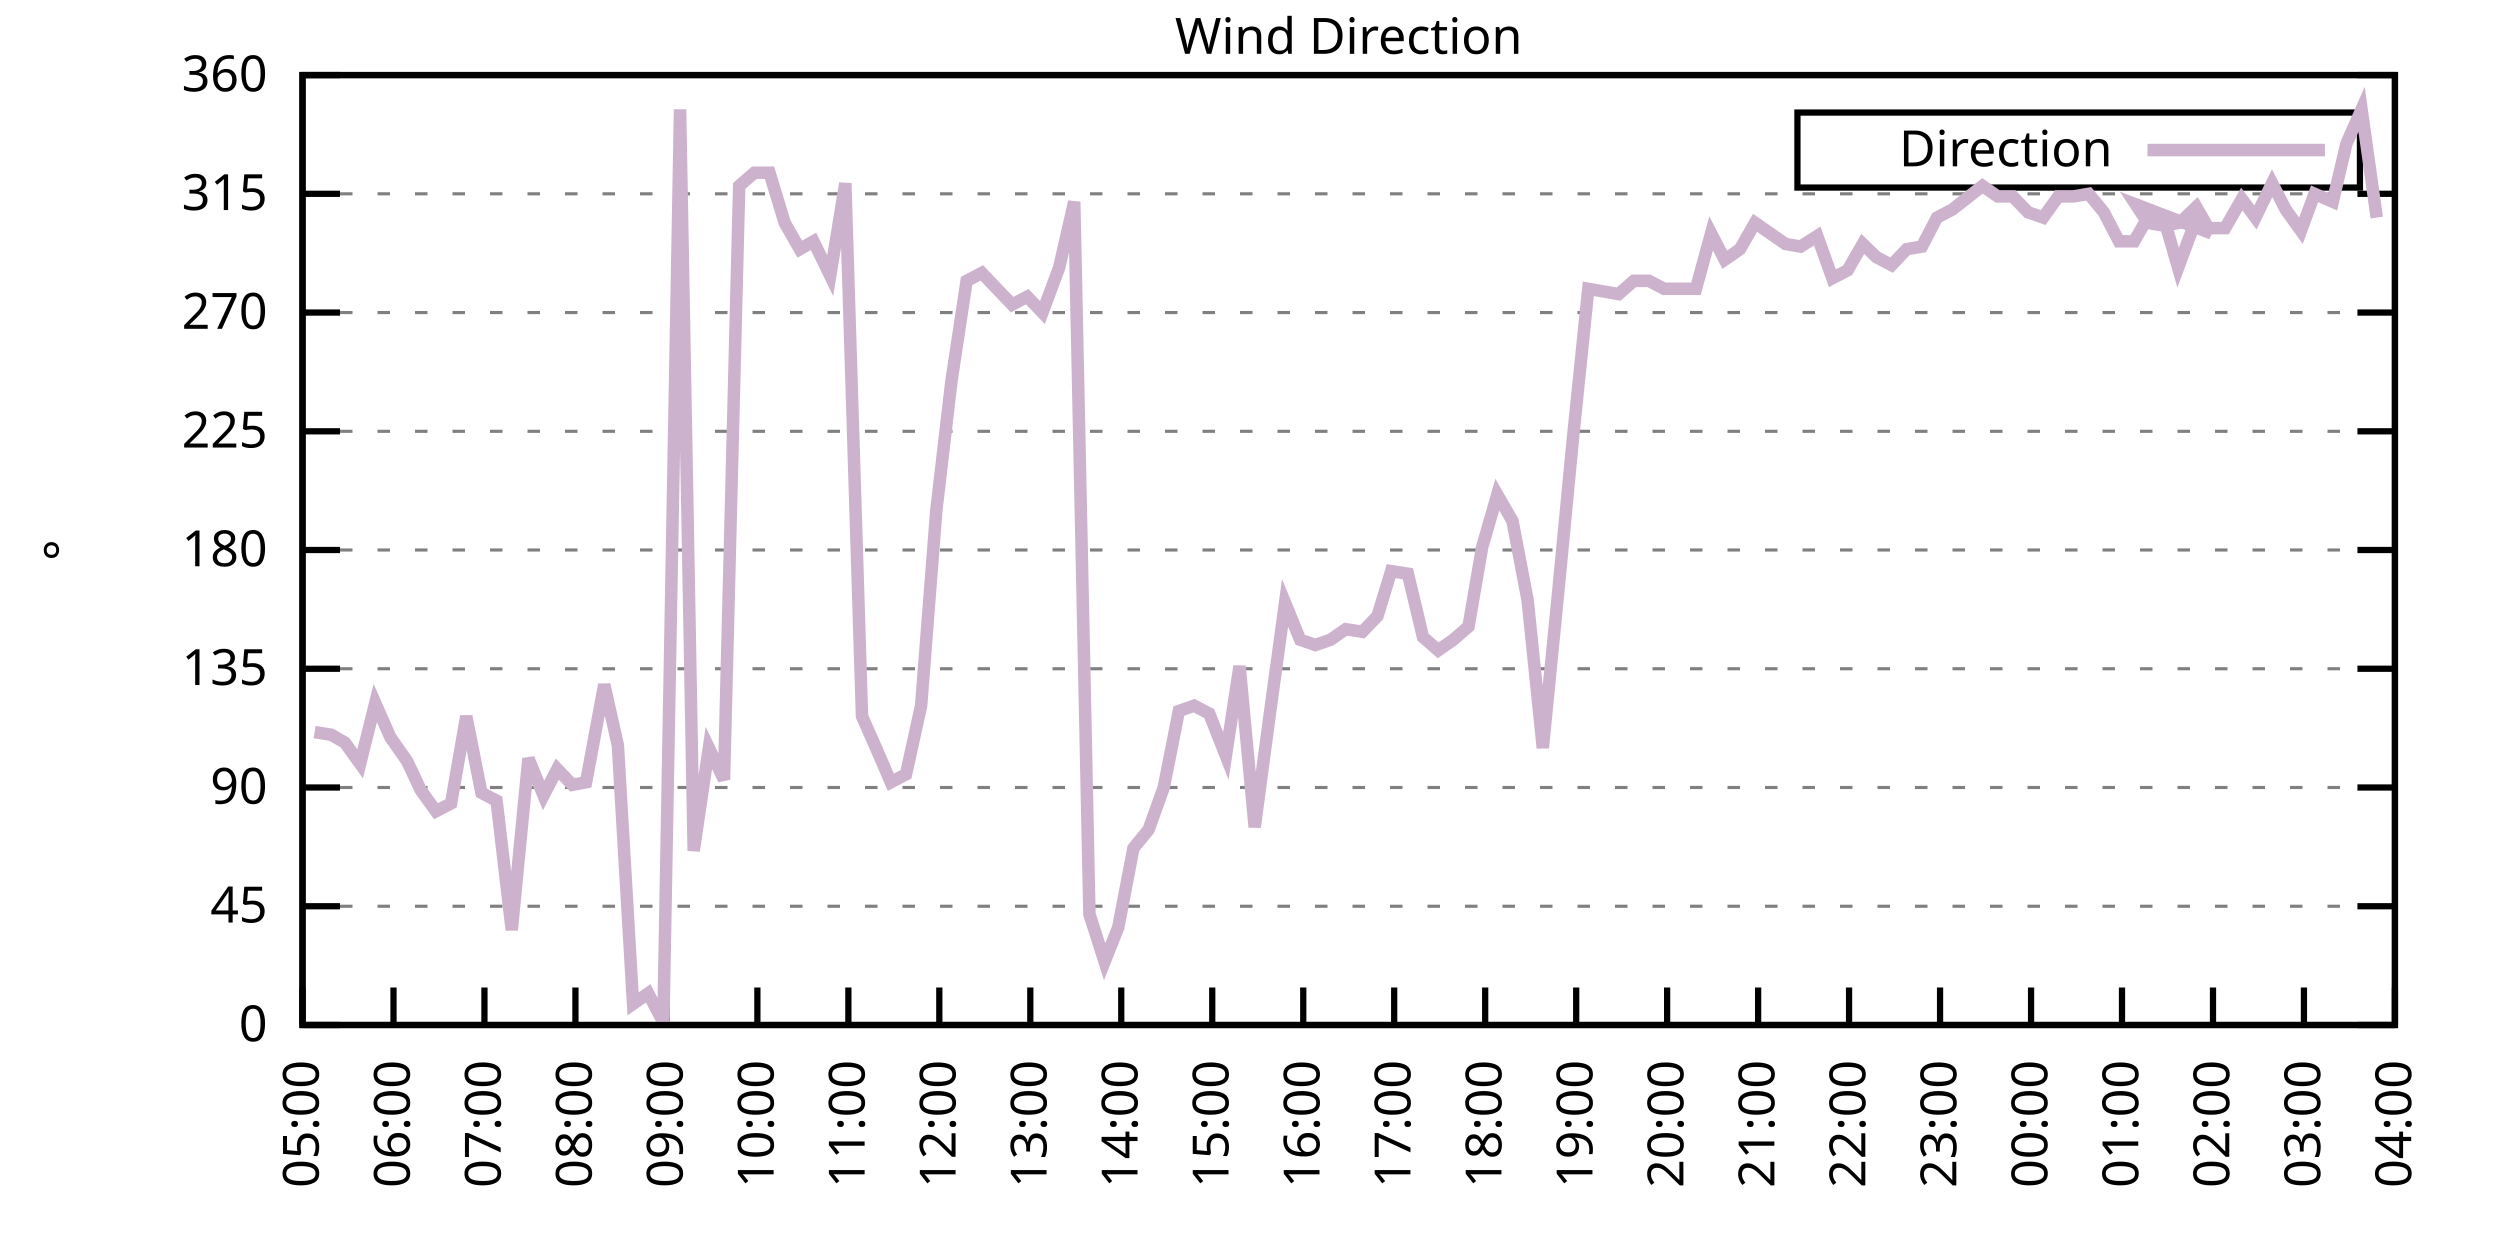
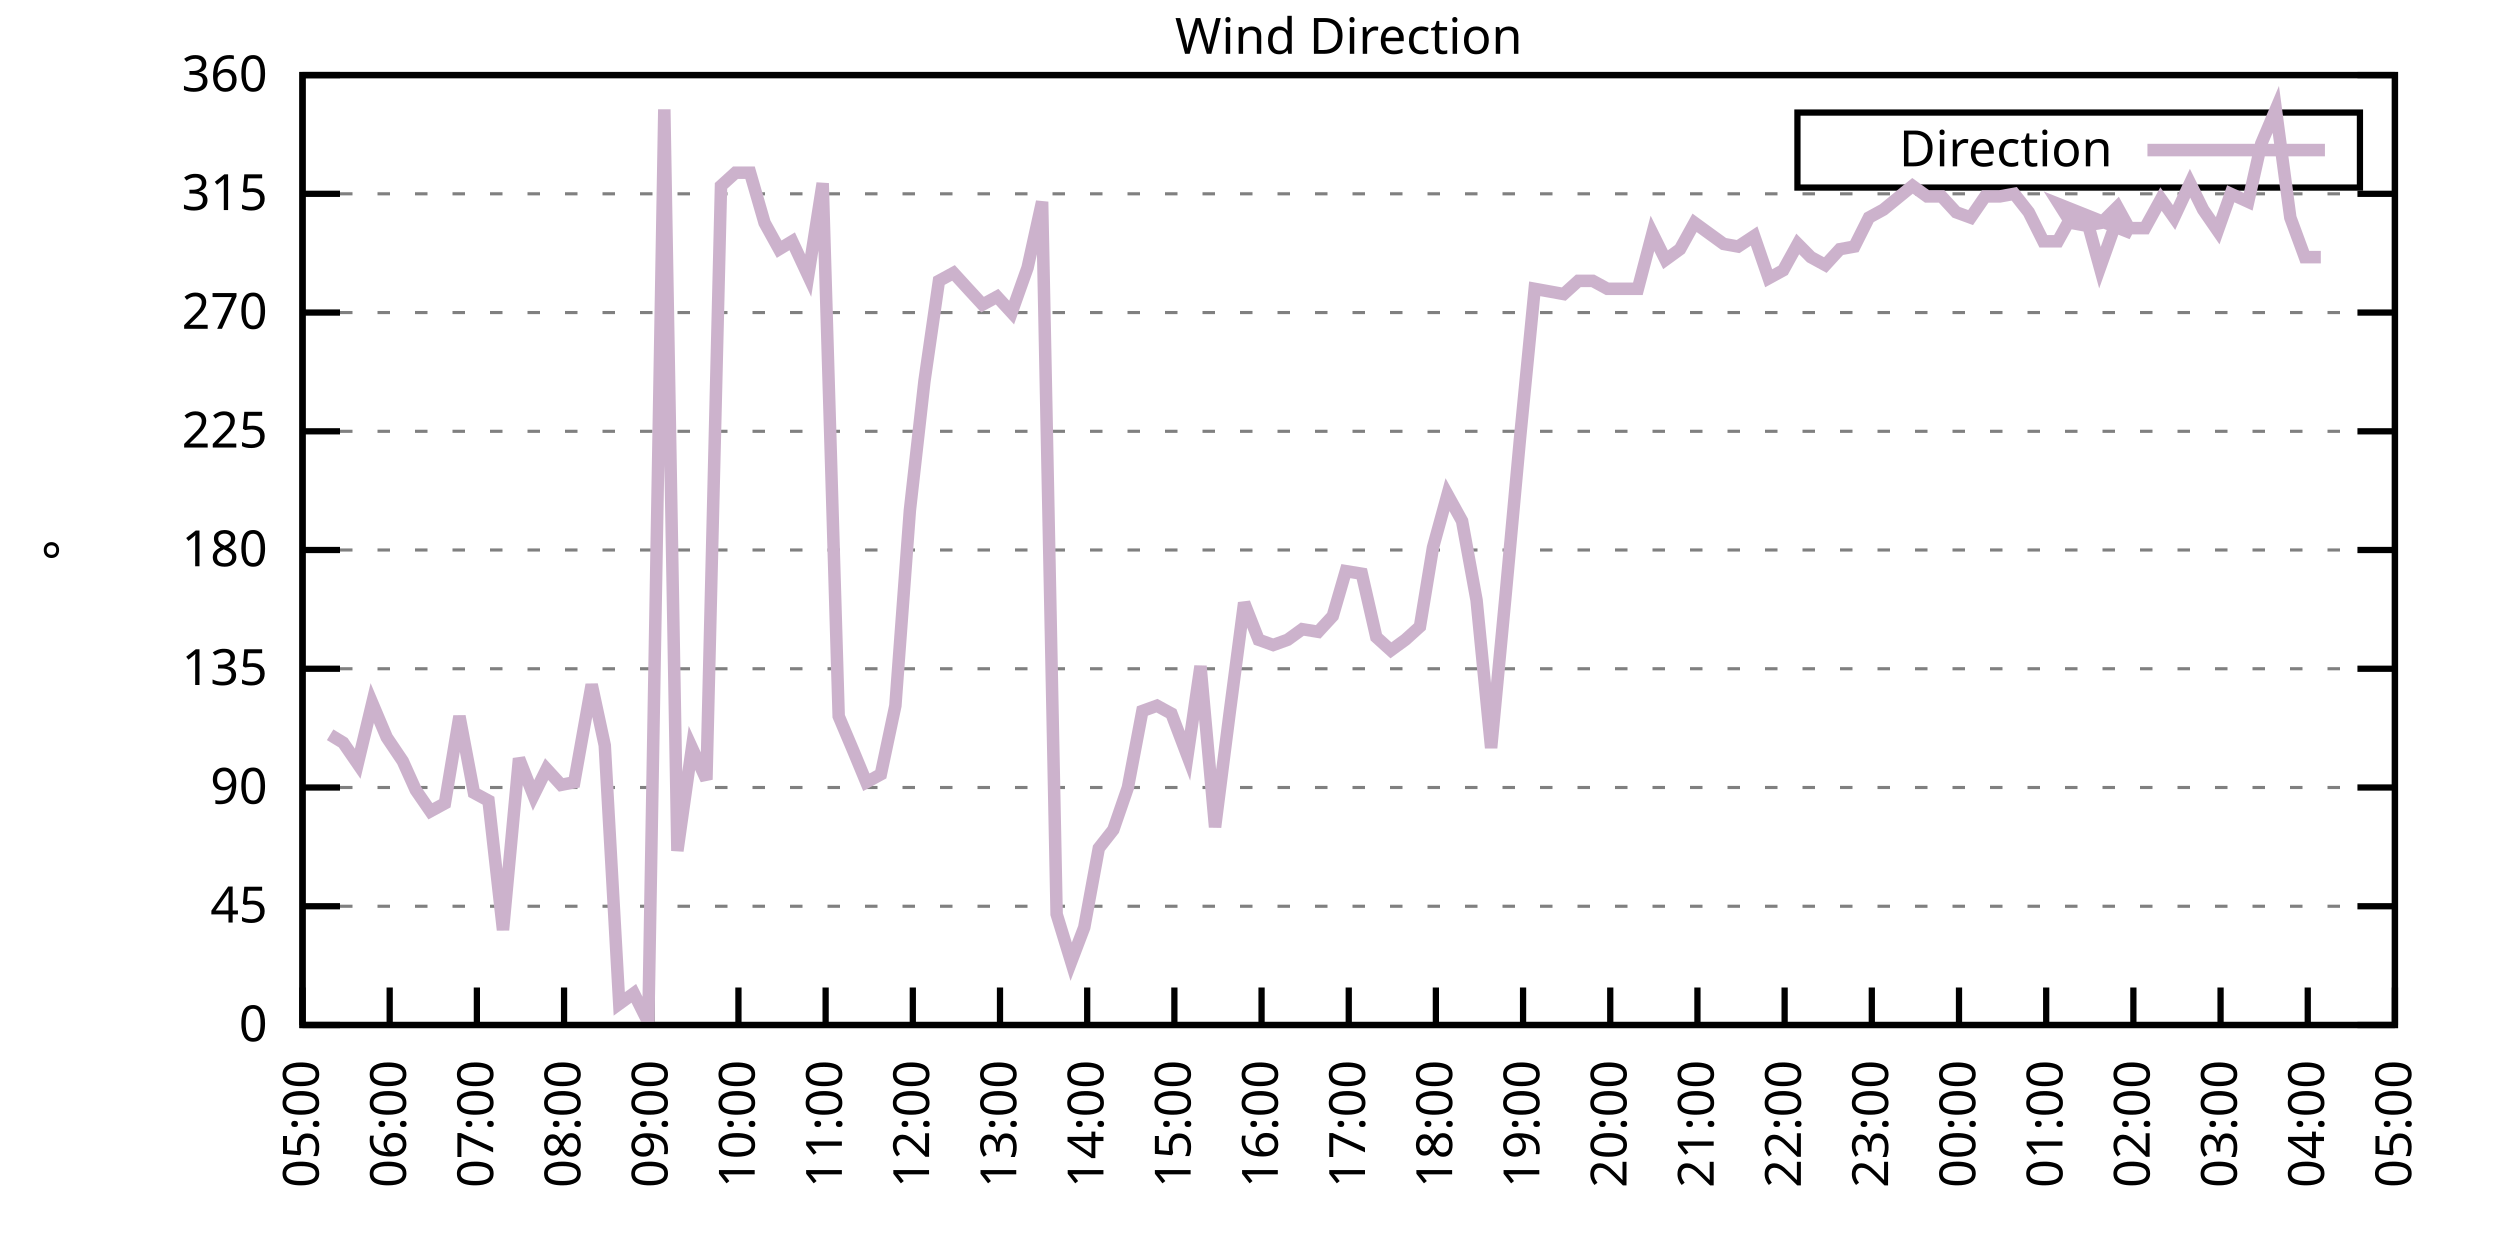
<svg xmlns="http://www.w3.org/2000/svg" xmlns:xlink="http://www.w3.org/1999/xlink" width="400" height="200" viewBox="0 0 400 200">
  <g id="gnuplot_canvas">
    <rect x="0" y="0" width="400" height="200" fill="none" />
    <defs>
      <circle id="gpDot" r="0.5" stroke-width="0.5" stroke="currentColor" />
      <path id="gpPt0" stroke-width="0.333" stroke="currentColor" d="M-1,0 h2 M0,-1 v2" />
      <path id="gpPt1" stroke-width="0.333" stroke="currentColor" d="M-1,-1 L1,1 M1,-1 L-1,1" />
      <path id="gpPt2" stroke-width="0.333" stroke="currentColor" d="M-1,0 L1,0 M0,-1 L0,1 M-1,-1 L1,1 M-1,1 L1,-1" />
      <rect id="gpPt3" stroke-width="0.333" stroke="currentColor" x="-1" y="-1" width="2" height="2" />
      <rect id="gpPt4" stroke-width="0.333" stroke="currentColor" fill="currentColor" x="-1" y="-1" width="2" height="2" />
      <circle id="gpPt5" stroke-width="0.333" stroke="currentColor" cx="0" cy="0" r="1" />
      <use xlink:href="#gpPt5" id="gpPt6" fill="currentColor" stroke="none" />
      <path id="gpPt7" stroke-width="0.333" stroke="currentColor" d="M0,-1.33 L-1.33,0.67 L1.33,0.67 z" />
      <use xlink:href="#gpPt7" id="gpPt8" fill="currentColor" stroke="none" />
      <use xlink:href="#gpPt7" id="gpPt9" stroke="currentColor" transform="rotate(180)" />
      <use xlink:href="#gpPt9" id="gpPt10" fill="currentColor" stroke="none" />
      <use xlink:href="#gpPt3" id="gpPt11" stroke="currentColor" transform="rotate(45)" />
      <use xlink:href="#gpPt11" id="gpPt12" fill="currentColor" stroke="none" />
      <path id="gpPt13" stroke-width="0.333" stroke="currentColor" d="M0,1.330 L1.265,0.411 L0.782,-1.067 L-0.782,-1.076 L-1.265,0.411 z" />
      <use xlink:href="#gpPt13" id="gpPt14" fill="currentColor" stroke="none" />
      <filter id="textbox" filterUnits="objectBoundingBox" x="0" y="0" height="1" width="1">
        <feFlood flood-color="white" flood-opacity="1" result="bgnd" />
        <feComposite in="SourceGraphic" in2="bgnd" operator="atop" />
      </filter>
      <filter id="greybox" filterUnits="objectBoundingBox" x="0" y="0" height="1" width="1">
        <feFlood flood-color="lightgrey" flood-opacity="1" result="grey" />
        <feComposite in="SourceGraphic" in2="grey" operator="atop" />
      </filter>
    </defs>
    <g fill="none" color="white" stroke="currentColor" stroke-width="1.00" stroke-linecap="butt" stroke-linejoin="miter">
</g>
    <g fill="none" color="black" stroke="currentColor" stroke-width="1.00" stroke-linecap="butt" stroke-linejoin="miter">
      <g stroke="none" shape-rendering="crispEdges">
        <polygon fill="rgb(255, 255, 255)" points="48.40,164.00 383.18,164.00 383.18,12.02 48.40,12.02 " />
      </g>
    </g>
    <g fill="none" color="black" stroke="currentColor" stroke-width="1.00" stroke-linecap="butt" stroke-linejoin="miter">
</g>
    <g fill="none" color="black" stroke="black" stroke-width="0.50" stroke-linecap="butt" stroke-linejoin="miter">
</g>
    <g fill="none" color="gray" stroke="currentColor" stroke-width="0.50" stroke-linecap="butt" stroke-linejoin="miter">
      <path stroke="gray" stroke-dasharray="2,4" class="gridline" d="M48.40,164.00 L383.19,164.00  " />
    </g>
    <g fill="none" color="gray" stroke="gray" stroke-width="1.00" stroke-linecap="butt" stroke-linejoin="miter">
</g>
    <g fill="none" color="black" stroke="currentColor" stroke-width="1.00" stroke-linecap="butt" stroke-linejoin="miter">
      <path stroke="black" d="M48.40,164.00 L54.40,164.00 M383.19,164.00 L377.19,164.00  " />
      <g transform="translate(42.80,166.60)" stroke="none" fill="black" font-family="Sans" font-size="8.00" text-anchor="end">
        <text>
          <tspan font-family="Sans"> 0</tspan>
        </text>
      </g>
    </g>
    <g fill="none" color="black" stroke="currentColor" stroke-width="1.00" stroke-linecap="butt" stroke-linejoin="miter">
</g>
    <g fill="none" color="black" stroke="black" stroke-width="0.50" stroke-linecap="butt" stroke-linejoin="miter">
</g>
    <g fill="none" color="gray" stroke="currentColor" stroke-width="0.50" stroke-linecap="butt" stroke-linejoin="miter">
      <path stroke="gray" stroke-dasharray="2,4" class="gridline" d="M48.40,145.00 L383.19,145.00  " />
    </g>
    <g fill="none" color="gray" stroke="gray" stroke-width="1.00" stroke-linecap="butt" stroke-linejoin="miter">
</g>
    <g fill="none" color="black" stroke="currentColor" stroke-width="1.00" stroke-linecap="butt" stroke-linejoin="miter">
      <path stroke="black" d="M48.40,145.00 L54.40,145.00 M383.19,145.00 L377.19,145.00  " />
      <g transform="translate(42.80,147.60)" stroke="none" fill="black" font-family="Sans" font-size="8.00" text-anchor="end">
        <text>
          <tspan font-family="Sans"> 45</tspan>
        </text>
      </g>
    </g>
    <g fill="none" color="black" stroke="currentColor" stroke-width="1.00" stroke-linecap="butt" stroke-linejoin="miter">
</g>
    <g fill="none" color="black" stroke="black" stroke-width="0.50" stroke-linecap="butt" stroke-linejoin="miter">
</g>
    <g fill="none" color="gray" stroke="currentColor" stroke-width="0.50" stroke-linecap="butt" stroke-linejoin="miter">
      <path stroke="gray" stroke-dasharray="2,4" class="gridline" d="M48.40,126.00 L383.19,126.00  " />
    </g>
    <g fill="none" color="gray" stroke="gray" stroke-width="1.00" stroke-linecap="butt" stroke-linejoin="miter">
</g>
    <g fill="none" color="black" stroke="currentColor" stroke-width="1.00" stroke-linecap="butt" stroke-linejoin="miter">
      <path stroke="black" d="M48.40,126.00 L54.40,126.00 M383.19,126.00 L377.19,126.00  " />
      <g transform="translate(42.80,128.60)" stroke="none" fill="black" font-family="Sans" font-size="8.00" text-anchor="end">
        <text>
          <tspan font-family="Sans"> 90</tspan>
        </text>
      </g>
    </g>
    <g fill="none" color="black" stroke="currentColor" stroke-width="1.00" stroke-linecap="butt" stroke-linejoin="miter">
</g>
    <g fill="none" color="black" stroke="black" stroke-width="0.50" stroke-linecap="butt" stroke-linejoin="miter">
</g>
    <g fill="none" color="gray" stroke="currentColor" stroke-width="0.50" stroke-linecap="butt" stroke-linejoin="miter">
      <path stroke="gray" stroke-dasharray="2,4" class="gridline" d="M48.40,107.00 L383.19,107.00  " />
    </g>
    <g fill="none" color="gray" stroke="gray" stroke-width="1.00" stroke-linecap="butt" stroke-linejoin="miter">
</g>
    <g fill="none" color="black" stroke="currentColor" stroke-width="1.00" stroke-linecap="butt" stroke-linejoin="miter">
      <path stroke="black" d="M48.40,107.00 L54.40,107.00 M383.19,107.00 L377.19,107.00  " />
      <g transform="translate(42.80,109.60)" stroke="none" fill="black" font-family="Sans" font-size="8.00" text-anchor="end">
        <text>
          <tspan font-family="Sans"> 135</tspan>
        </text>
      </g>
    </g>
    <g fill="none" color="black" stroke="currentColor" stroke-width="1.00" stroke-linecap="butt" stroke-linejoin="miter">
</g>
    <g fill="none" color="black" stroke="black" stroke-width="0.50" stroke-linecap="butt" stroke-linejoin="miter">
</g>
    <g fill="none" color="gray" stroke="currentColor" stroke-width="0.50" stroke-linecap="butt" stroke-linejoin="miter">
      <path stroke="gray" stroke-dasharray="2,4" class="gridline" d="M48.40,88.00 L383.19,88.00  " />
    </g>
    <g fill="none" color="gray" stroke="gray" stroke-width="1.00" stroke-linecap="butt" stroke-linejoin="miter">
</g>
    <g fill="none" color="black" stroke="currentColor" stroke-width="1.00" stroke-linecap="butt" stroke-linejoin="miter">
      <path stroke="black" d="M48.40,88.00 L54.40,88.00 M383.19,88.00 L377.19,88.00  " />
      <g transform="translate(42.80,90.60)" stroke="none" fill="black" font-family="Sans" font-size="8.00" text-anchor="end">
        <text>
          <tspan font-family="Sans"> 180</tspan>
        </text>
      </g>
    </g>
    <g fill="none" color="black" stroke="currentColor" stroke-width="1.00" stroke-linecap="butt" stroke-linejoin="miter">
</g>
    <g fill="none" color="black" stroke="black" stroke-width="0.50" stroke-linecap="butt" stroke-linejoin="miter">
</g>
    <g fill="none" color="gray" stroke="currentColor" stroke-width="0.50" stroke-linecap="butt" stroke-linejoin="miter">
      <path stroke="gray" stroke-dasharray="2,4" class="gridline" d="M48.40,69.01 L383.19,69.01  " />
    </g>
    <g fill="none" color="gray" stroke="gray" stroke-width="1.00" stroke-linecap="butt" stroke-linejoin="miter">
</g>
    <g fill="none" color="black" stroke="currentColor" stroke-width="1.00" stroke-linecap="butt" stroke-linejoin="miter">
      <path stroke="black" d="M48.40,69.01 L54.40,69.01 M383.19,69.01 L377.19,69.01  " />
      <g transform="translate(42.80,71.61)" stroke="none" fill="black" font-family="Sans" font-size="8.00" text-anchor="end">
        <text>
          <tspan font-family="Sans"> 225</tspan>
        </text>
      </g>
    </g>
    <g fill="none" color="black" stroke="currentColor" stroke-width="1.00" stroke-linecap="butt" stroke-linejoin="miter">
</g>
    <g fill="none" color="black" stroke="black" stroke-width="0.50" stroke-linecap="butt" stroke-linejoin="miter">
</g>
    <g fill="none" color="gray" stroke="currentColor" stroke-width="0.50" stroke-linecap="butt" stroke-linejoin="miter">
      <path stroke="gray" stroke-dasharray="2,4" class="gridline" d="M48.40,50.01 L383.19,50.01  " />
    </g>
    <g fill="none" color="gray" stroke="gray" stroke-width="1.00" stroke-linecap="butt" stroke-linejoin="miter">
</g>
    <g fill="none" color="black" stroke="currentColor" stroke-width="1.00" stroke-linecap="butt" stroke-linejoin="miter">
      <path stroke="black" d="M48.40,50.01 L54.40,50.01 M383.19,50.01 L377.19,50.01  " />
      <g transform="translate(42.80,52.61)" stroke="none" fill="black" font-family="Sans" font-size="8.00" text-anchor="end">
        <text>
          <tspan font-family="Sans"> 270</tspan>
        </text>
      </g>
    </g>
    <g fill="none" color="black" stroke="currentColor" stroke-width="1.00" stroke-linecap="butt" stroke-linejoin="miter">
</g>
    <g fill="none" color="black" stroke="black" stroke-width="0.50" stroke-linecap="butt" stroke-linejoin="miter">
</g>
    <g fill="none" color="gray" stroke="currentColor" stroke-width="0.50" stroke-linecap="butt" stroke-linejoin="miter">
      <path stroke="gray" stroke-dasharray="2,4" class="gridline" d="M48.40,31.01 L383.19,31.01  " />
    </g>
    <g fill="none" color="gray" stroke="gray" stroke-width="1.00" stroke-linecap="butt" stroke-linejoin="miter">
</g>
    <g fill="none" color="black" stroke="currentColor" stroke-width="1.00" stroke-linecap="butt" stroke-linejoin="miter">
      <path stroke="black" d="M48.40,31.01 L54.40,31.01 M383.19,31.01 L377.19,31.01  " />
      <g transform="translate(42.80,33.61)" stroke="none" fill="black" font-family="Sans" font-size="8.00" text-anchor="end">
        <text>
          <tspan font-family="Sans"> 315</tspan>
        </text>
      </g>
    </g>
    <g fill="none" color="black" stroke="currentColor" stroke-width="1.00" stroke-linecap="butt" stroke-linejoin="miter">
</g>
    <g fill="none" color="black" stroke="black" stroke-width="0.50" stroke-linecap="butt" stroke-linejoin="miter">
</g>
    <g fill="none" color="gray" stroke="currentColor" stroke-width="0.50" stroke-linecap="butt" stroke-linejoin="miter">
      <path stroke="gray" stroke-dasharray="2,4" class="gridline" d="M48.40,12.01 L383.19,12.01  " />
    </g>
    <g fill="none" color="gray" stroke="gray" stroke-width="1.00" stroke-linecap="butt" stroke-linejoin="miter">
</g>
    <g fill="none" color="black" stroke="currentColor" stroke-width="1.00" stroke-linecap="butt" stroke-linejoin="miter">
      <path stroke="black" d="M48.40,12.01 L54.40,12.01 M383.19,12.01 L377.19,12.01  " />
      <g transform="translate(42.80,14.61)" stroke="none" fill="black" font-family="Sans" font-size="8.00" text-anchor="end">
        <text>
          <tspan font-family="Sans"> 360</tspan>
        </text>
      </g>
    </g>
    <g fill="none" color="black" stroke="currentColor" stroke-width="1.00" stroke-linecap="butt" stroke-linejoin="miter">
      <path stroke="black" d="M48.40,164.00 L48.40,158.00  " />
      <g transform="translate(51.00,169.60) rotate(270.00)" stroke="none" fill="black" font-family="Sans" font-size="8.00" text-anchor="end">
        <text>
          <tspan font-family="Sans">05:00</tspan>
        </text>
      </g>
    </g>
    <g fill="none" color="black" stroke="currentColor" stroke-width="1.00" stroke-linecap="butt" stroke-linejoin="miter">
-       <path stroke="black" d="M62.96,164.00 L62.96,158.00  " />
-       <g transform="translate(65.56,169.60) rotate(270.00)" stroke="none" fill="black" font-family="Sans" font-size="8.00" text-anchor="end">
+       <path stroke="black" d="M62.35,164.00 L62.35,158.00  " />
+       <g transform="translate(64.95,169.60) rotate(270.00)" stroke="none" fill="black" font-family="Sans" font-size="8.00" text-anchor="end">
        <text>
          <tspan font-family="Sans">06:00</tspan>
        </text>
      </g>
    </g>
    <g fill="none" color="black" stroke="currentColor" stroke-width="1.00" stroke-linecap="butt" stroke-linejoin="miter">
-       <path stroke="black" d="M77.51,164.00 L77.51,158.00  " />
-       <g transform="translate(80.11,169.60) rotate(270.00)" stroke="none" fill="black" font-family="Sans" font-size="8.00" text-anchor="end">
+       <path stroke="black" d="M76.30,164.00 L76.30,158.00  " />
+       <g transform="translate(78.90,169.60) rotate(270.00)" stroke="none" fill="black" font-family="Sans" font-size="8.00" text-anchor="end">
        <text>
          <tspan font-family="Sans">07:00</tspan>
        </text>
      </g>
    </g>
    <g fill="none" color="black" stroke="currentColor" stroke-width="1.00" stroke-linecap="butt" stroke-linejoin="miter">
-       <path stroke="black" d="M92.07,164.00 L92.07,158.00  " />
-       <g transform="translate(94.67,169.60) rotate(270.00)" stroke="none" fill="black" font-family="Sans" font-size="8.00" text-anchor="end">
+       <path stroke="black" d="M90.25,164.00 L90.25,158.00  " />
+       <g transform="translate(92.85,169.60) rotate(270.00)" stroke="none" fill="black" font-family="Sans" font-size="8.00" text-anchor="end">
        <text>
          <tspan font-family="Sans">08:00</tspan>
        </text>
      </g>
    </g>
    <g fill="none" color="black" stroke="currentColor" stroke-width="1.00" stroke-linecap="butt" stroke-linejoin="miter">
-       <path stroke="black" d="M106.62,164.00 L106.62,158.00  " />
-       <g transform="translate(109.22,169.60) rotate(270.00)" stroke="none" fill="black" font-family="Sans" font-size="8.00" text-anchor="end">
+       <path stroke="black" d="M104.20,164.00 L104.20,158.00  " />
+       <g transform="translate(106.80,169.60) rotate(270.00)" stroke="none" fill="black" font-family="Sans" font-size="8.00" text-anchor="end">
        <text>
          <tspan font-family="Sans">09:00</tspan>
        </text>
      </g>
    </g>
    <g fill="none" color="black" stroke="currentColor" stroke-width="1.00" stroke-linecap="butt" stroke-linejoin="miter">
-       <path stroke="black" d="M121.18,164.00 L121.18,158.00  " />
-       <g transform="translate(123.78,169.60) rotate(270.00)" stroke="none" fill="black" font-family="Sans" font-size="8.00" text-anchor="end">
+       <path stroke="black" d="M118.15,164.00 L118.15,158.00  " />
+       <g transform="translate(120.75,169.60) rotate(270.00)" stroke="none" fill="black" font-family="Sans" font-size="8.00" text-anchor="end">
        <text>
          <tspan font-family="Sans">10:00</tspan>
        </text>
      </g>
    </g>
    <g fill="none" color="black" stroke="currentColor" stroke-width="1.00" stroke-linecap="butt" stroke-linejoin="miter">
-       <path stroke="black" d="M135.74,164.00 L135.74,158.00  " />
-       <g transform="translate(138.34,169.60) rotate(270.00)" stroke="none" fill="black" font-family="Sans" font-size="8.00" text-anchor="end">
+       <path stroke="black" d="M132.10,164.00 L132.10,158.00  " />
+       <g transform="translate(134.70,169.60) rotate(270.00)" stroke="none" fill="black" font-family="Sans" font-size="8.00" text-anchor="end">
        <text>
          <tspan font-family="Sans">11:00</tspan>
        </text>
      </g>
    </g>
    <g fill="none" color="black" stroke="currentColor" stroke-width="1.00" stroke-linecap="butt" stroke-linejoin="miter">
-       <path stroke="black" d="M150.29,164.00 L150.29,158.00  " />
-       <g transform="translate(152.89,169.60) rotate(270.00)" stroke="none" fill="black" font-family="Sans" font-size="8.00" text-anchor="end">
+       <path stroke="black" d="M146.05,164.00 L146.05,158.00  " />
+       <g transform="translate(148.65,169.60) rotate(270.00)" stroke="none" fill="black" font-family="Sans" font-size="8.00" text-anchor="end">
        <text>
          <tspan font-family="Sans">12:00</tspan>
        </text>
      </g>
    </g>
    <g fill="none" color="black" stroke="currentColor" stroke-width="1.00" stroke-linecap="butt" stroke-linejoin="miter">
-       <path stroke="black" d="M164.85,164.00 L164.85,158.00  " />
-       <g transform="translate(167.45,169.60) rotate(270.00)" stroke="none" fill="black" font-family="Sans" font-size="8.00" text-anchor="end">
+       <path stroke="black" d="M160.00,164.00 L160.00,158.00  " />
+       <g transform="translate(162.60,169.60) rotate(270.00)" stroke="none" fill="black" font-family="Sans" font-size="8.00" text-anchor="end">
        <text>
          <tspan font-family="Sans">13:00</tspan>
        </text>
      </g>
    </g>
    <g fill="none" color="black" stroke="currentColor" stroke-width="1.00" stroke-linecap="butt" stroke-linejoin="miter">
-       <path stroke="black" d="M179.40,164.00 L179.40,158.00  " />
-       <g transform="translate(182.00,169.60) rotate(270.00)" stroke="none" fill="black" font-family="Sans" font-size="8.00" text-anchor="end">
+       <path stroke="black" d="M173.95,164.00 L173.95,158.00  " />
+       <g transform="translate(176.55,169.60) rotate(270.00)" stroke="none" fill="black" font-family="Sans" font-size="8.00" text-anchor="end">
        <text>
          <tspan font-family="Sans">14:00</tspan>
        </text>
      </g>
    </g>
    <g fill="none" color="black" stroke="currentColor" stroke-width="1.00" stroke-linecap="butt" stroke-linejoin="miter">
-       <path stroke="black" d="M193.96,164.00 L193.96,158.00  " />
-       <g transform="translate(196.56,169.60) rotate(270.00)" stroke="none" fill="black" font-family="Sans" font-size="8.00" text-anchor="end">
+       <path stroke="black" d="M187.90,164.00 L187.90,158.00  " />
+       <g transform="translate(190.50,169.60) rotate(270.00)" stroke="none" fill="black" font-family="Sans" font-size="8.00" text-anchor="end">
        <text>
          <tspan font-family="Sans">15:00</tspan>
        </text>
      </g>
    </g>
    <g fill="none" color="black" stroke="currentColor" stroke-width="1.00" stroke-linecap="butt" stroke-linejoin="miter">
-       <path stroke="black" d="M208.52,164.00 L208.52,158.00  " />
-       <g transform="translate(211.12,169.60) rotate(270.00)" stroke="none" fill="black" font-family="Sans" font-size="8.00" text-anchor="end">
+       <path stroke="black" d="M201.85,164.00 L201.85,158.00  " />
+       <g transform="translate(204.45,169.60) rotate(270.00)" stroke="none" fill="black" font-family="Sans" font-size="8.00" text-anchor="end">
        <text>
          <tspan font-family="Sans">16:00</tspan>
        </text>
      </g>
    </g>
    <g fill="none" color="black" stroke="currentColor" stroke-width="1.00" stroke-linecap="butt" stroke-linejoin="miter">
-       <path stroke="black" d="M223.07,164.00 L223.07,158.00  " />
-       <g transform="translate(225.67,169.60) rotate(270.00)" stroke="none" fill="black" font-family="Sans" font-size="8.00" text-anchor="end">
+       <path stroke="black" d="M215.80,164.00 L215.80,158.00  " />
+       <g transform="translate(218.40,169.60) rotate(270.00)" stroke="none" fill="black" font-family="Sans" font-size="8.00" text-anchor="end">
        <text>
          <tspan font-family="Sans">17:00</tspan>
        </text>
      </g>
    </g>
    <g fill="none" color="black" stroke="currentColor" stroke-width="1.00" stroke-linecap="butt" stroke-linejoin="miter">
-       <path stroke="black" d="M237.63,164.00 L237.63,158.00  " />
-       <g transform="translate(240.23,169.60) rotate(270.00)" stroke="none" fill="black" font-family="Sans" font-size="8.00" text-anchor="end">
+       <path stroke="black" d="M229.74,164.00 L229.74,158.00  " />
+       <g transform="translate(232.34,169.60) rotate(270.00)" stroke="none" fill="black" font-family="Sans" font-size="8.00" text-anchor="end">
        <text>
          <tspan font-family="Sans">18:00</tspan>
        </text>
      </g>
    </g>
    <g fill="none" color="black" stroke="currentColor" stroke-width="1.00" stroke-linecap="butt" stroke-linejoin="miter">
-       <path stroke="black" d="M252.19,164.00 L252.19,158.00  " />
-       <g transform="translate(254.79,169.60) rotate(270.00)" stroke="none" fill="black" font-family="Sans" font-size="8.00" text-anchor="end">
+       <path stroke="black" d="M243.69,164.00 L243.69,158.00  " />
+       <g transform="translate(246.29,169.60) rotate(270.00)" stroke="none" fill="black" font-family="Sans" font-size="8.00" text-anchor="end">
        <text>
          <tspan font-family="Sans">19:00</tspan>
        </text>
      </g>
    </g>
    <g fill="none" color="black" stroke="currentColor" stroke-width="1.00" stroke-linecap="butt" stroke-linejoin="miter">
-       <path stroke="black" d="M266.74,164.00 L266.74,158.00  " />
-       <g transform="translate(269.34,169.60) rotate(270.00)" stroke="none" fill="black" font-family="Sans" font-size="8.00" text-anchor="end">
+       <path stroke="black" d="M257.64,164.00 L257.64,158.00  " />
+       <g transform="translate(260.24,169.60) rotate(270.00)" stroke="none" fill="black" font-family="Sans" font-size="8.00" text-anchor="end">
        <text>
          <tspan font-family="Sans">20:00</tspan>
        </text>
      </g>
    </g>
    <g fill="none" color="black" stroke="currentColor" stroke-width="1.00" stroke-linecap="butt" stroke-linejoin="miter">
-       <path stroke="black" d="M281.30,164.00 L281.30,158.00  " />
-       <g transform="translate(283.90,169.60) rotate(270.00)" stroke="none" fill="black" font-family="Sans" font-size="8.00" text-anchor="end">
+       <path stroke="black" d="M271.59,164.00 L271.59,158.00  " />
+       <g transform="translate(274.19,169.60) rotate(270.00)" stroke="none" fill="black" font-family="Sans" font-size="8.00" text-anchor="end">
        <text>
          <tspan font-family="Sans">21:00</tspan>
        </text>
      </g>
    </g>
    <g fill="none" color="black" stroke="currentColor" stroke-width="1.00" stroke-linecap="butt" stroke-linejoin="miter">
-       <path stroke="black" d="M295.85,164.00 L295.85,158.00  " />
-       <g transform="translate(298.45,169.60) rotate(270.00)" stroke="none" fill="black" font-family="Sans" font-size="8.00" text-anchor="end">
+       <path stroke="black" d="M285.54,164.00 L285.54,158.00  " />
+       <g transform="translate(288.14,169.60) rotate(270.00)" stroke="none" fill="black" font-family="Sans" font-size="8.00" text-anchor="end">
        <text>
          <tspan font-family="Sans">22:00</tspan>
        </text>
      </g>
    </g>
    <g fill="none" color="black" stroke="currentColor" stroke-width="1.00" stroke-linecap="butt" stroke-linejoin="miter">
-       <path stroke="black" d="M310.41,164.00 L310.41,158.00  " />
-       <g transform="translate(313.01,169.60) rotate(270.00)" stroke="none" fill="black" font-family="Sans" font-size="8.00" text-anchor="end">
+       <path stroke="black" d="M299.49,164.00 L299.49,158.00  " />
+       <g transform="translate(302.09,169.60) rotate(270.00)" stroke="none" fill="black" font-family="Sans" font-size="8.00" text-anchor="end">
        <text>
          <tspan font-family="Sans">23:00</tspan>
        </text>
      </g>
    </g>
    <g fill="none" color="black" stroke="currentColor" stroke-width="1.00" stroke-linecap="butt" stroke-linejoin="miter">
-       <path stroke="black" d="M324.97,164.00 L324.97,158.00  " />
-       <g transform="translate(327.57,169.60) rotate(270.00)" stroke="none" fill="black" font-family="Sans" font-size="8.00" text-anchor="end">
+       <path stroke="black" d="M313.44,164.00 L313.44,158.00  " />
+       <g transform="translate(316.04,169.60) rotate(270.00)" stroke="none" fill="black" font-family="Sans" font-size="8.00" text-anchor="end">
        <text>
          <tspan font-family="Sans">00:00</tspan>
        </text>
      </g>
    </g>
    <g fill="none" color="black" stroke="currentColor" stroke-width="1.00" stroke-linecap="butt" stroke-linejoin="miter">
-       <path stroke="black" d="M339.52,164.00 L339.52,158.00  " />
-       <g transform="translate(342.12,169.60) rotate(270.00)" stroke="none" fill="black" font-family="Sans" font-size="8.00" text-anchor="end">
+       <path stroke="black" d="M327.39,164.00 L327.39,158.00  " />
+       <g transform="translate(329.99,169.60) rotate(270.00)" stroke="none" fill="black" font-family="Sans" font-size="8.00" text-anchor="end">
        <text>
          <tspan font-family="Sans">01:00</tspan>
        </text>
      </g>
    </g>
    <g fill="none" color="black" stroke="currentColor" stroke-width="1.00" stroke-linecap="butt" stroke-linejoin="miter">
-       <path stroke="black" d="M354.08,164.00 L354.08,158.00  " />
-       <g transform="translate(356.68,169.60) rotate(270.00)" stroke="none" fill="black" font-family="Sans" font-size="8.00" text-anchor="end">
+       <path stroke="black" d="M341.34,164.00 L341.34,158.00  " />
+       <g transform="translate(343.94,169.60) rotate(270.00)" stroke="none" fill="black" font-family="Sans" font-size="8.00" text-anchor="end">
        <text>
          <tspan font-family="Sans">02:00</tspan>
        </text>
      </g>
    </g>
    <g fill="none" color="black" stroke="currentColor" stroke-width="1.00" stroke-linecap="butt" stroke-linejoin="miter">
-       <path stroke="black" d="M368.63,164.00 L368.63,158.00  " />
-       <g transform="translate(371.23,169.60) rotate(270.00)" stroke="none" fill="black" font-family="Sans" font-size="8.00" text-anchor="end">
+       <path stroke="black" d="M355.29,164.00 L355.29,158.00  " />
+       <g transform="translate(357.89,169.60) rotate(270.00)" stroke="none" fill="black" font-family="Sans" font-size="8.00" text-anchor="end">
        <text>
          <tspan font-family="Sans">03:00</tspan>
+         </text>
+       </g>
+     </g>
+     <g fill="none" color="black" stroke="currentColor" stroke-width="1.00" stroke-linecap="butt" stroke-linejoin="miter">
+       <path stroke="black" d="M369.24,164.00 L369.24,158.00  " />
+       <g transform="translate(371.84,169.60) rotate(270.00)" stroke="none" fill="black" font-family="Sans" font-size="8.00" text-anchor="end">
+         <text>
+           <tspan font-family="Sans">04:00</tspan>
        </text>
      </g>
    </g>
    <g fill="none" color="black" stroke="currentColor" stroke-width="1.00" stroke-linecap="butt" stroke-linejoin="miter">
      <path stroke="black" d="M383.19,164.00 L383.19,158.00  " />
      <g transform="translate(385.79,169.60) rotate(270.00)" stroke="none" fill="black" font-family="Sans" font-size="8.00" text-anchor="end">
        <text>
-           <tspan font-family="Sans">04:00</tspan>
+           <tspan font-family="Sans">05:00</tspan>
        </text>
      </g>
    </g>
    <g fill="none" color="black" stroke="currentColor" stroke-width="1.00" stroke-linecap="butt" stroke-linejoin="miter">
</g>
    <g fill="none" color="black" stroke="currentColor" stroke-width="1.00" stroke-linecap="butt" stroke-linejoin="miter">
      <path stroke="black" d="M48.40,12.01 L48.40,164.00 L383.19,164.00 L383.19,12.01 L48.40,12.01 Z  " />
    </g>
    <g fill="none" color="black" stroke="currentColor" stroke-width="1.00" stroke-linecap="butt" stroke-linejoin="miter">
</g>
    <g fill="none" color="black" stroke="currentColor" stroke-width="1.00" stroke-linecap="butt" stroke-linejoin="miter">
      <path stroke="black" d="M287.59,30.01 L287.59,18.01 L377.59,18.01 L377.59,30.01 L287.59,30.01 Z  " />
    </g>
    <g id="Wind_direction_plot_1">
      <g fill="none" color="white" stroke="black" stroke-width="2.00" stroke-linecap="butt" stroke-linejoin="miter">
</g>
      <g fill="none" color="black" stroke="currentColor" stroke-width="2.00" stroke-linecap="butt" stroke-linejoin="miter">
        <g transform="translate(337.99,26.61)" stroke="none" fill="black" font-family="Sans" font-size="8.00" text-anchor="end">
          <text>
            <tspan font-family="Sans">Direction</tspan>
          </text>
        </g>
      </g>
      <g fill="none" color="black" stroke="currentColor" stroke-width="2.00" stroke-linecap="butt" stroke-linejoin="miter">
-         <path stroke="rgb(204, 178, 204)" d="M343.59,24.01 L371.99,24.01 M50.34,117.14 L53.01,117.56 L55.19,118.83 L57.62,122.20 L60.04,112.49 L62.47,117.98   L65.14,121.78 L67.32,126.42 L69.75,129.80 L72.17,128.54 L74.60,114.60 L77.03,126.85 L79.45,128.11 L81.88,148.80   L84.55,121.36 L86.97,127.27 L89.16,123.05 L91.58,125.58 L93.77,125.16 L96.68,109.54 L98.86,119.25 L101.29,160.62   L103.71,158.93 L106.14,163.58 L108.81,17.50 L110.99,136.14 L113.42,119.67 L115.84,124.74 L118.27,29.74 L120.70,27.63   L123.12,27.63 L125.55,35.65 L127.97,39.87 L130.16,38.61 L132.83,44.10 L135.25,29.32 L137.92,114.60 L140.35,120.09   L142.53,125.16 L144.96,123.89 L147.38,112.91 L149.81,81.67 L152.23,60.98 L154.66,44.94 L157.09,43.67 L159.51,46.21   L161.94,48.74 L164.36,47.47 L166.79,50.01 L169.46,42.83 L171.88,32.28 L174.31,146.27 L176.74,153.87 L178.92,148.38   L181.35,135.71 L183.77,132.76 L186.20,126.00 L188.62,113.76 L191.05,112.91 L193.48,114.18 L196.14,120.94 L198.33,106.58   L200.75,132.34 L203.18,114.18 L205.61,96.45 L208.03,102.36 L210.46,103.20 L212.88,102.36 L215.31,100.67 L217.98,101.09   L220.40,98.56 L222.59,91.38 L225.26,91.80 L227.68,101.94 L230.11,104.05 L232.53,102.36 L234.96,100.25 L237.14,87.58   L239.57,79.14 L242.00,83.36 L244.42,96.03 L246.85,119.67 L249.27,95.18 L251.70,69.85 L254.13,46.21 L256.55,46.63   L258.98,47.05 L261.40,44.94 L263.83,44.94 L266.26,46.21 L268.68,46.21 L271.35,46.21 L273.78,37.34 L275.96,41.56   L278.39,39.87 L280.81,35.65 L283.24,37.34 L285.66,39.03 L288.09,39.45 L290.76,37.76 L293.18,44.52 L295.61,43.25   L298.04,39.03 L300.22,41.14 L302.65,42.41 L305.07,39.87 L307.50,39.45 L309.92,34.81 L312.35,33.54 L317.20,29.74   L319.63,31.43 L322.05,31.43 L324.48,33.96 L326.91,34.81 L329.33,31.43 L331.76,31.43 L334.18,31.01 L336.61,33.96   L339.04,38.61 L341.46,38.61 L343.89,34.39 L346.31,35.23 L348.50,42.83 L351.17,35.65 L353.84,37.34 L341.71,32.70   L343.65,35.65 L346.07,36.08 L348.74,35.65 L351.41,33.12 L353.35,36.50 L356.02,36.50 L358.69,31.85 L360.87,34.81   L363.54,29.32 L365.72,33.54 L368.15,36.92 L370.33,31.01 L373.24,32.28 L375.43,22.99 L377.85,17.50 L380.28,34.81    " />
+         <path stroke="rgb(204, 178, 204)" d="M343.59,24.01 L371.99,24.01 M52.82,117.56 L54.91,118.83 L57.23,122.20 L59.56,112.49 L61.88,117.98 L64.44,121.78   L66.53,126.42 L68.86,129.80 L71.18,128.54 L73.51,114.60 L75.83,126.85 L78.16,128.11 L80.48,148.80 L83.04,121.36   L85.37,127.27 L87.46,123.05 L89.78,125.58 L91.88,125.16 L94.67,109.54 L96.76,119.25 L99.08,160.62 L101.41,158.93   L103.73,163.58 L106.29,17.50 L108.38,136.14 L110.71,119.67 L113.03,124.74 L115.36,29.74 L117.68,27.63 L120.01,27.63   L122.33,35.65 L124.66,39.87 L126.75,38.61 L129.31,44.10 L131.63,29.32 L134.19,114.60 L136.51,120.09 L138.61,125.16   L140.93,123.89 L143.26,112.91 L145.58,81.67 L147.91,60.98 L150.23,44.94 L152.56,43.67 L154.88,46.21 L157.21,48.74   L159.53,47.47 L161.86,50.01 L164.41,42.83 L166.74,32.28 L169.06,146.27 L171.39,153.87 L173.48,148.38 L175.81,135.71   L178.13,132.76 L180.46,126.00 L182.78,113.76 L185.11,112.91 L187.43,114.18 L189.99,120.94 L192.08,106.58 L194.41,132.34   L196.73,114.18 L199.06,96.45 L201.38,102.36 L203.71,103.20 L206.03,102.36 L208.36,100.67 L210.91,101.09 L213.24,98.56   L215.33,91.38 L217.89,91.80 L220.21,101.94 L222.54,104.05 L224.86,102.36 L227.19,100.25 L229.28,87.58 L231.60,79.14   L233.93,83.36 L236.25,96.03 L238.58,119.67 L240.90,95.18 L243.23,69.85 L245.55,46.21 L247.88,46.63 L250.20,47.05   L252.53,44.94 L254.85,44.94 L257.18,46.21 L259.50,46.21 L262.06,46.21 L264.39,37.34 L266.48,41.56 L268.80,39.87   L271.13,35.65 L273.45,37.34 L275.78,39.03 L278.10,39.45 L280.66,37.76 L282.99,44.52 L285.31,43.25 L287.64,39.03   L289.73,41.14 L292.05,42.41 L294.38,39.87 L296.70,39.45 L299.03,34.81 L301.35,33.54 L306.00,29.74 L308.33,31.43   L310.65,31.43 L312.98,33.96 L315.30,34.81 L317.63,31.43 L319.95,31.43 L322.28,31.01 L324.60,33.96 L326.93,38.61   L329.25,38.61 L331.58,34.39 L333.90,35.23 L335.99,42.83 L338.55,35.65 L341.11,37.34 L329.48,32.70 L331.34,35.65   L333.67,36.08 L336.23,35.65 L338.78,33.12 L340.64,36.50 L343.20,36.50 L345.76,31.85 L347.85,34.81 L350.41,29.32   L352.50,33.54 L354.83,36.92 L356.92,31.01 L359.71,32.28 L361.80,22.99 L364.13,17.50 L366.45,34.81 L368.78,41.14   L371.33,41.14  " />
      </g>
    </g>
    <g fill="none" color="black" stroke="currentColor" stroke-width="2.00" stroke-linecap="butt" stroke-linejoin="miter">
</g>
    <g fill="none" color="black" stroke="black" stroke-width="1.00" stroke-linecap="butt" stroke-linejoin="miter">
</g>
    <g fill="none" color="black" stroke="currentColor" stroke-width="1.00" stroke-linecap="butt" stroke-linejoin="miter">
      <path stroke="black" d="M48.40,12.01 L48.40,164.00 L383.19,164.00 L383.19,12.01 L48.40,12.01 Z  " />
      <g transform="translate(12.80,88.01) rotate(270.00)" stroke="none" fill="black" font-family="Sans" font-size="8.00" text-anchor="middle">
        <text>
          <tspan font-family="Sans">°</tspan>
        </text>
      </g>
    </g>
    <g fill="none" color="black" stroke="currentColor" stroke-width="1.00" stroke-linecap="butt" stroke-linejoin="miter">
</g>
    <g fill="none" color="black" stroke="currentColor" stroke-width="1.00" stroke-linecap="butt" stroke-linejoin="miter">
      <g transform="translate(215.79,8.61)" stroke="none" fill="black" font-family="Sans" font-size="8.00" text-anchor="middle">
        <text>
          <tspan font-family="Sans">Wind Direction</tspan>
        </text>
      </g>
    </g>
    <g fill="none" color="black" stroke="currentColor" stroke-width="1.00" stroke-linecap="butt" stroke-linejoin="miter">
</g>
  </g>
</svg>
